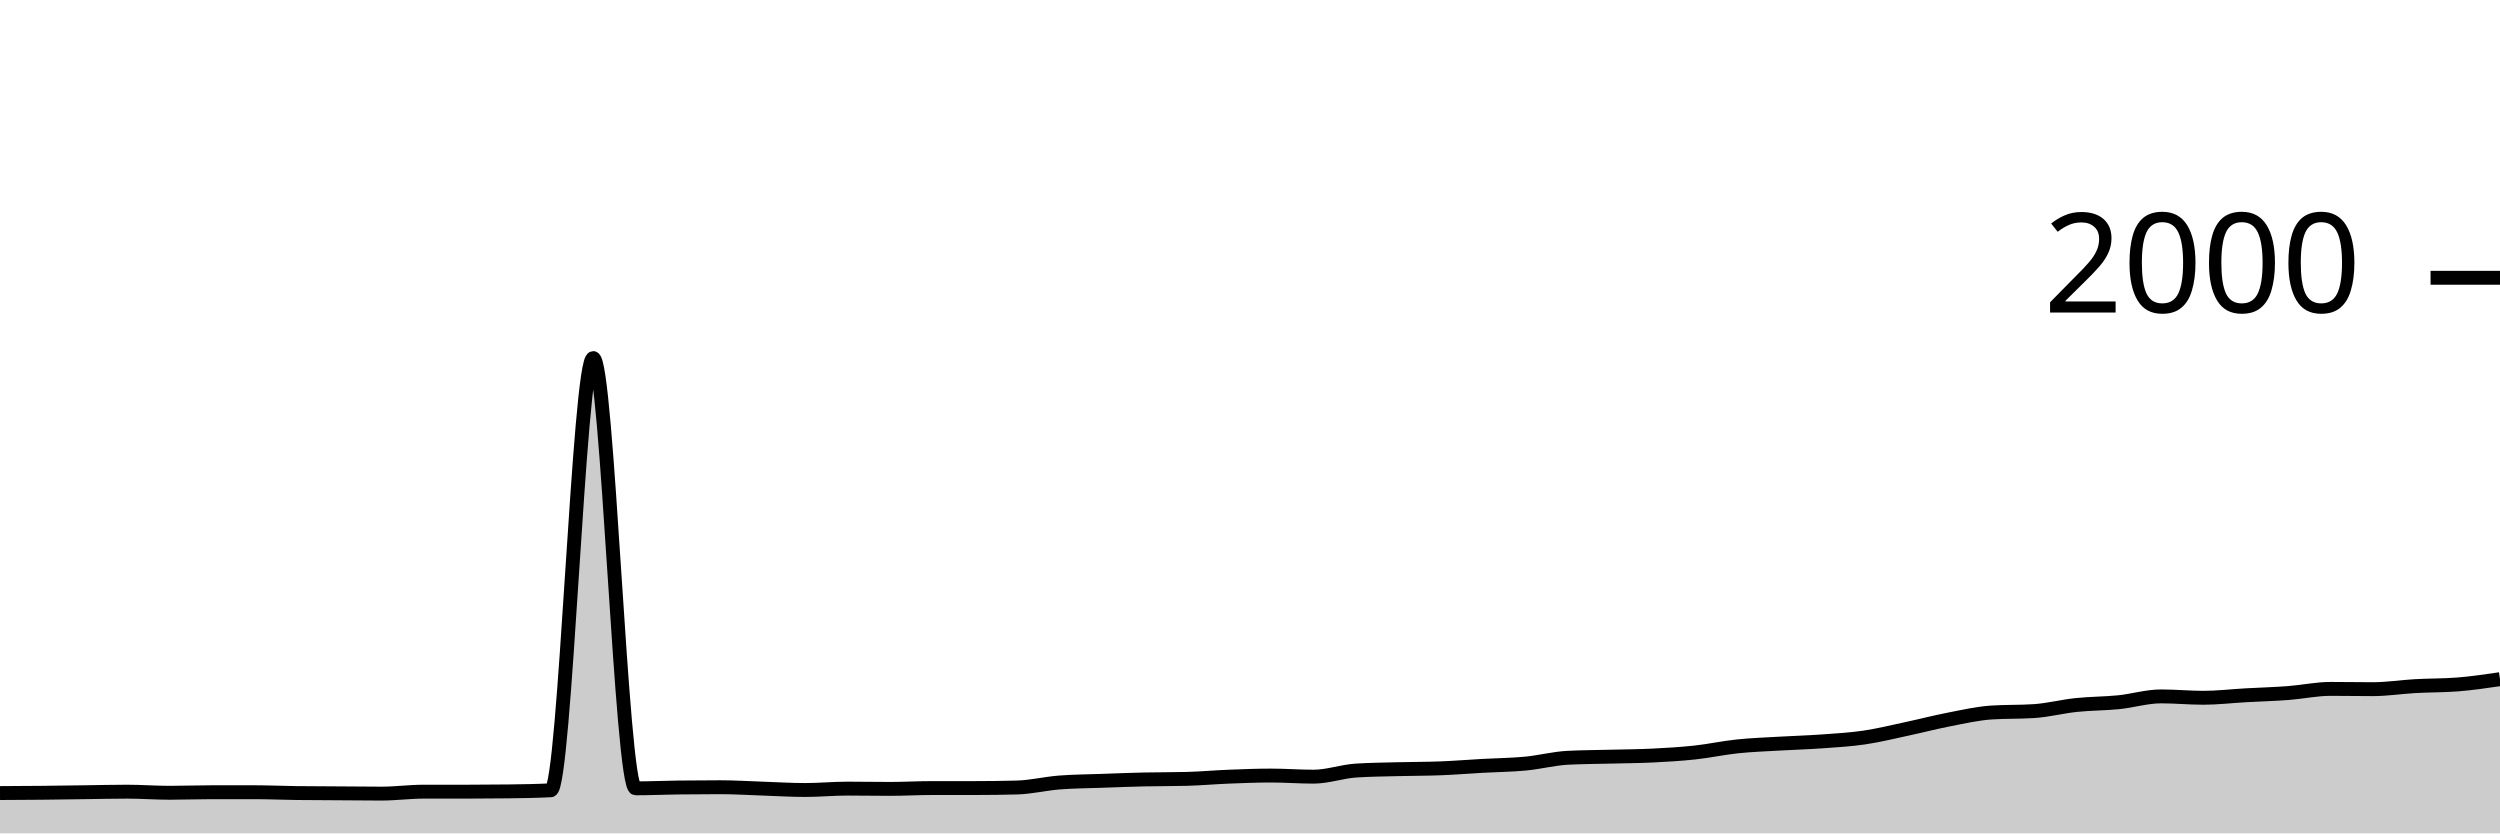
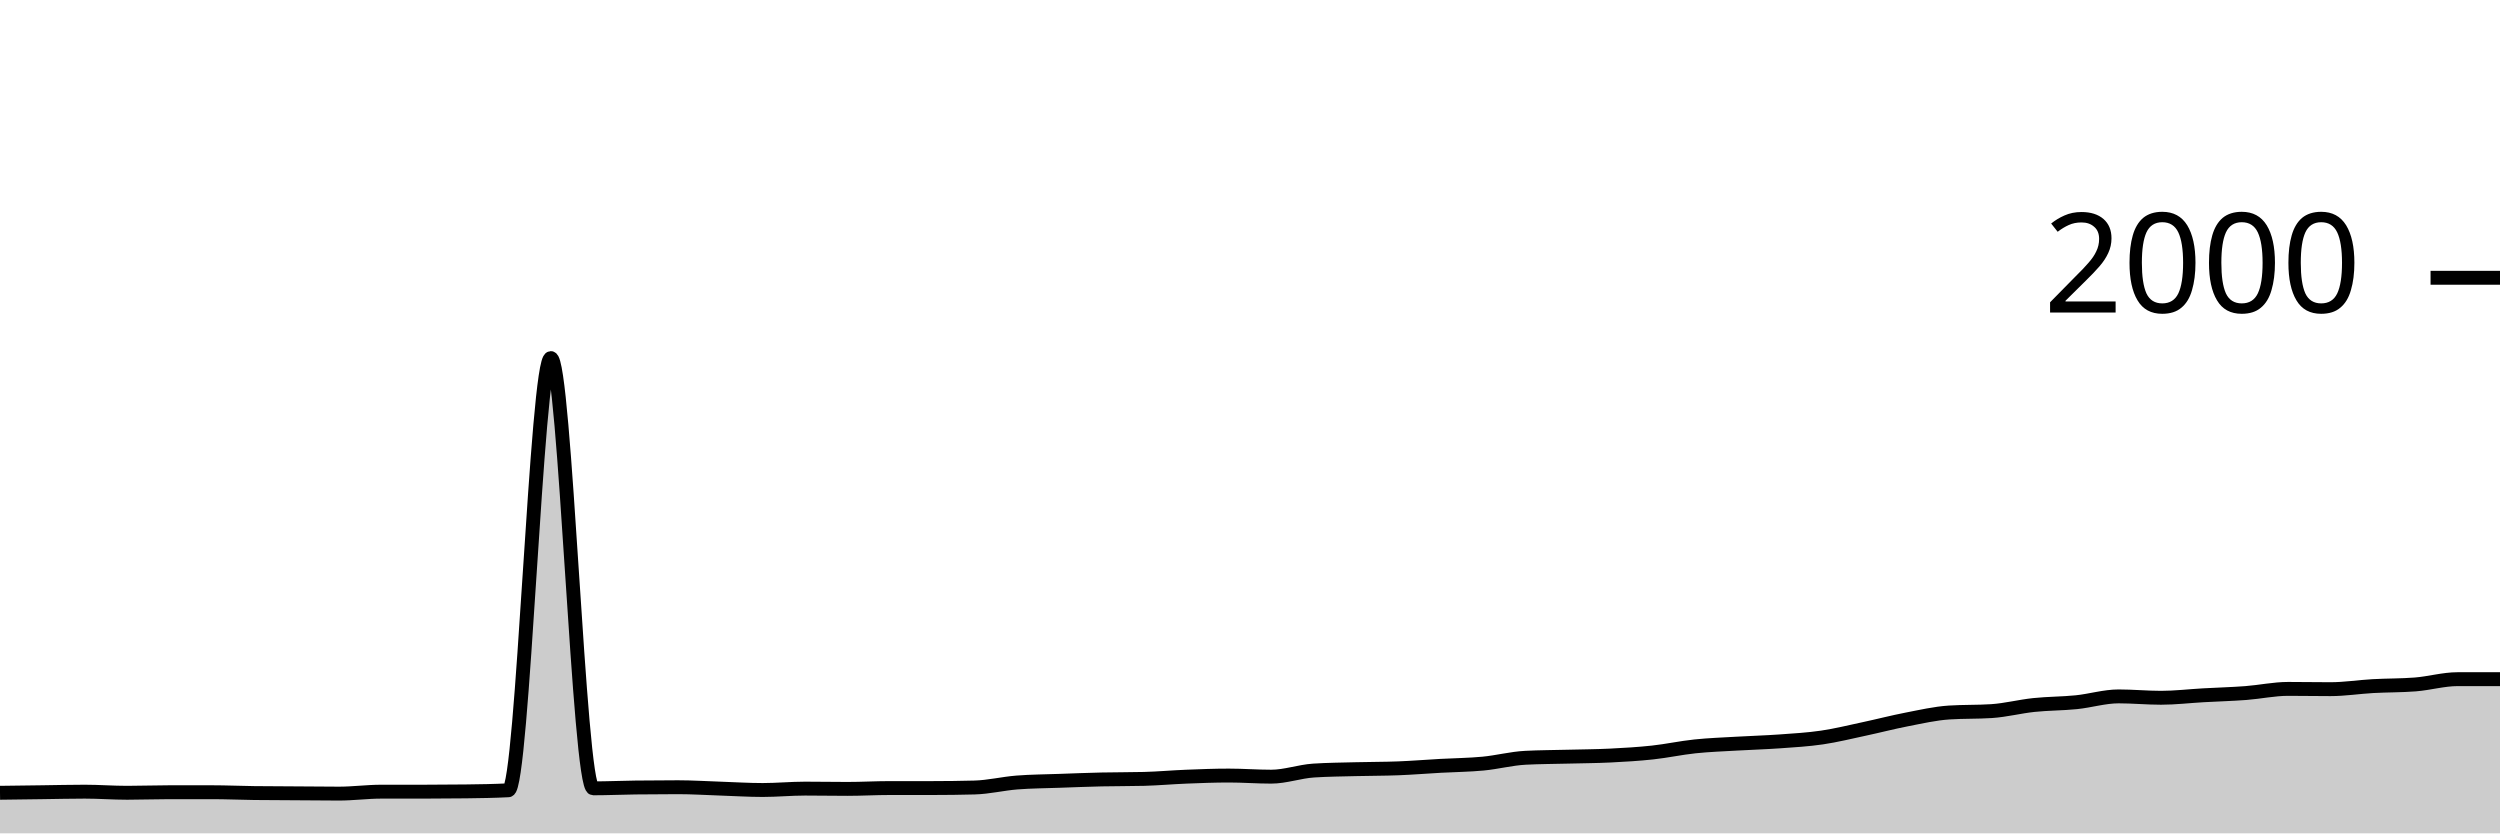
<svg xmlns="http://www.w3.org/2000/svg" viewBox="0 0 180 60">
  <g transform="translate(0,20)">
-     <path class="area" fill="rgba(0, 0, 0, 0.2)" d="M0,37.1C1.017,37.095,2.034,37.09,3.051,37.08C4.068,37.07,5.085,37.053,6.102,37.04C7.119,37.027,8.136,37,9.153,37C10.169,37,11.186,37.08,12.203,37.08C13.22,37.08,14.237,37.04,15.254,37.04C16.271,37.04,17.288,37.04,18.305,37.04C19.322,37.04,20.339,37.087,21.356,37.1C22.373,37.113,23.39,37.113,24.407,37.12C25.424,37.127,26.441,37.14,27.458,37.14C28.475,37.14,29.492,37,30.508,37C31.525,37,32.542,37,33.559,37C34.576,37,35.593,36.993,36.61,36.98C37.627,36.967,38.644,36.953,39.661,36.9C40.678,36.847,41.695,5.78,42.712,5.78C43.729,5.78,44.746,36.76,45.763,36.76C46.78,36.76,47.797,36.713,48.814,36.7C49.831,36.687,50.847,36.68,51.864,36.68C52.881,36.68,53.898,36.747,54.915,36.78C55.932,36.813,56.949,36.88,57.966,36.88C58.983,36.88,60,36.78,61.017,36.78C62.034,36.78,63.051,36.8,64.068,36.8C65.085,36.8,66.102,36.74,67.119,36.74C68.136,36.74,69.153,36.74,70.169,36.74C71.186,36.74,72.203,36.727,73.22,36.7C74.237,36.673,75.254,36.42,76.271,36.34C77.288,36.26,78.305,36.257,79.322,36.22C80.339,36.183,81.356,36.143,82.373,36.12C83.39,36.097,84.407,36.107,85.424,36.08C86.441,36.053,87.458,35.96,88.475,35.92C89.492,35.88,90.508,35.84,91.525,35.84C92.542,35.84,93.559,35.92,94.576,35.92C95.593,35.92,96.61,35.547,97.627,35.48C98.644,35.413,99.661,35.407,100.678,35.38C101.695,35.353,102.712,35.36,103.729,35.32C104.746,35.28,105.763,35.197,106.78,35.14C107.797,35.083,108.814,35.077,109.831,34.98C110.847,34.883,111.864,34.613,112.881,34.56C113.898,34.507,114.915,34.507,115.932,34.48C116.949,34.453,117.966,34.45,118.983,34.4C120,34.35,121.017,34.29,122.034,34.18C123.051,34.07,124.068,33.847,125.085,33.74C126.102,33.633,127.119,33.6,128.136,33.54C129.153,33.48,130.169,33.453,131.186,33.38C132.203,33.307,133.22,33.25,134.237,33.1C135.254,32.95,136.271,32.697,137.288,32.48C138.305,32.263,139.322,31.997,140.339,31.8C141.356,31.603,142.373,31.367,143.39,31.3C144.407,31.233,145.424,31.267,146.441,31.2C147.458,31.133,148.475,30.867,149.492,30.76C150.508,30.653,151.525,30.663,152.542,30.56C153.559,30.457,154.576,30.14,155.593,30.14C156.61,30.14,157.627,30.24,158.644,30.24C159.661,30.24,160.678,30.117,161.695,30.06C162.712,30.003,163.729,29.977,164.746,29.9C165.763,29.823,166.78,29.6,167.797,29.6C168.814,29.6,169.831,29.62,170.847,29.62C171.864,29.62,172.881,29.457,173.898,29.4C174.915,29.343,175.932,29.36,176.949,29.28C177.966,29.2,178.983,29.05,180,28.9L180,40C178.983,40,177.966,40,176.949,40C175.932,40,174.915,40,173.898,40C172.881,40,171.864,40,170.847,40C169.831,40,168.814,40,167.797,40C166.78,40,165.763,40,164.746,40C163.729,40,162.712,40,161.695,40C160.678,40,159.661,40,158.644,40C157.627,40,156.61,40,155.593,40C154.576,40,153.559,40,152.542,40C151.525,40,150.508,40,149.492,40C148.475,40,147.458,40,146.441,40C145.424,40,144.407,40,143.39,40C142.373,40,141.356,40,140.339,40C139.322,40,138.305,40,137.288,40C136.271,40,135.254,40,134.237,40C133.22,40,132.203,40,131.186,40C130.169,40,129.153,40,128.136,40C127.119,40,126.102,40,125.085,40C124.068,40,123.051,40,122.034,40C121.017,40,120,40,118.983,40C117.966,40,116.949,40,115.932,40C114.915,40,113.898,40,112.881,40C111.864,40,110.847,40,109.831,40C108.814,40,107.797,40,106.78,40C105.763,40,104.746,40,103.729,40C102.712,40,101.695,40,100.678,40C99.661,40,98.644,40,97.627,40C96.61,40,95.593,40,94.576,40C93.559,40,92.542,40,91.525,40C90.508,40,89.492,40,88.475,40C87.458,40,86.441,40,85.424,40C84.407,40,83.39,40,82.373,40C81.356,40,80.339,40,79.322,40C78.305,40,77.288,40,76.271,40C75.254,40,74.237,40,73.22,40C72.203,40,71.186,40,70.169,40C69.153,40,68.136,40,67.119,40C66.102,40,65.085,40,64.068,40C63.051,40,62.034,40,61.017,40C60,40,58.983,40,57.966,40C56.949,40,55.932,40,54.915,40C53.898,40,52.881,40,51.864,40C50.847,40,49.831,40,48.814,40C47.797,40,46.78,40,45.763,40C44.746,40,43.729,40,42.712,40C41.695,40,40.678,40,39.661,40C38.644,40,37.627,40,36.61,40C35.593,40,34.576,40,33.559,40C32.542,40,31.525,40,30.508,40C29.492,40,28.475,40,27.458,40C26.441,40,25.424,40,24.407,40C23.39,40,22.373,40,21.356,40C20.339,40,19.322,40,18.305,40C17.288,40,16.271,40,15.254,40C14.237,40,13.22,40,12.203,40C11.186,40,10.169,40,9.153,40C8.136,40,7.119,40,6.102,40C5.085,40,4.068,40,3.051,40C2.034,40,1.017,40,0,40Z" />
-     <path class="line" stroke="black" fill="none" d="M0,37.1C1.017,37.095,2.034,37.09,3.051,37.08C4.068,37.07,5.085,37.053,6.102,37.04C7.119,37.027,8.136,37,9.153,37C10.169,37,11.186,37.08,12.203,37.08C13.22,37.08,14.237,37.04,15.254,37.04C16.271,37.04,17.288,37.04,18.305,37.04C19.322,37.04,20.339,37.087,21.356,37.1C22.373,37.113,23.39,37.113,24.407,37.12C25.424,37.127,26.441,37.14,27.458,37.14C28.475,37.14,29.492,37,30.508,37C31.525,37,32.542,37,33.559,37C34.576,37,35.593,36.993,36.61,36.98C37.627,36.967,38.644,36.953,39.661,36.9C40.678,36.847,41.695,5.78,42.712,5.78C43.729,5.78,44.746,36.76,45.763,36.76C46.78,36.76,47.797,36.713,48.814,36.7C49.831,36.687,50.847,36.68,51.864,36.68C52.881,36.68,53.898,36.747,54.915,36.78C55.932,36.813,56.949,36.88,57.966,36.88C58.983,36.88,60,36.78,61.017,36.78C62.034,36.78,63.051,36.8,64.068,36.8C65.085,36.8,66.102,36.74,67.119,36.74C68.136,36.74,69.153,36.74,70.169,36.74C71.186,36.74,72.203,36.727,73.22,36.7C74.237,36.673,75.254,36.42,76.271,36.34C77.288,36.26,78.305,36.257,79.322,36.22C80.339,36.183,81.356,36.143,82.373,36.12C83.39,36.097,84.407,36.107,85.424,36.08C86.441,36.053,87.458,35.96,88.475,35.92C89.492,35.88,90.508,35.84,91.525,35.84C92.542,35.84,93.559,35.92,94.576,35.92C95.593,35.92,96.61,35.547,97.627,35.48C98.644,35.413,99.661,35.407,100.678,35.38C101.695,35.353,102.712,35.36,103.729,35.32C104.746,35.28,105.763,35.197,106.78,35.14C107.797,35.083,108.814,35.077,109.831,34.98C110.847,34.883,111.864,34.613,112.881,34.56C113.898,34.507,114.915,34.507,115.932,34.48C116.949,34.453,117.966,34.45,118.983,34.4C120,34.35,121.017,34.29,122.034,34.18C123.051,34.07,124.068,33.847,125.085,33.74C126.102,33.633,127.119,33.6,128.136,33.54C129.153,33.48,130.169,33.453,131.186,33.38C132.203,33.307,133.22,33.25,134.237,33.1C135.254,32.95,136.271,32.697,137.288,32.48C138.305,32.263,139.322,31.997,140.339,31.8C141.356,31.603,142.373,31.367,143.39,31.3C144.407,31.233,145.424,31.267,146.441,31.2C147.458,31.133,148.475,30.867,149.492,30.76C150.508,30.653,151.525,30.663,152.542,30.56C153.559,30.457,154.576,30.14,155.593,30.14C156.61,30.14,157.627,30.24,158.644,30.24C159.661,30.24,160.678,30.117,161.695,30.06C162.712,30.003,163.729,29.977,164.746,29.9C165.763,29.823,166.78,29.6,167.797,29.6C168.814,29.6,169.831,29.62,170.847,29.62C171.864,29.62,172.881,29.457,173.898,29.4C174.915,29.343,175.932,29.36,176.949,29.28C177.966,29.2,178.983,29.05,180,28.9" />
+     <path class="area" fill="rgba(0, 0, 0, 0.2)" d="M0,37.08C1.017,37.067,2.034,37.053,3.051,37.04C4.068,37.027,5.085,37,6.102,37C7.119,37,8.136,37.08,9.153,37.08C10.169,37.08,11.186,37.04,12.203,37.04C13.22,37.04,14.237,37.04,15.254,37.04C16.271,37.04,17.288,37.087,18.305,37.1C19.322,37.113,20.339,37.113,21.356,37.12C22.373,37.127,23.39,37.14,24.407,37.14C25.424,37.14,26.441,37,27.458,37C28.475,37,29.492,37,30.508,37C31.525,37,32.542,36.993,33.559,36.98C34.576,36.967,35.593,36.953,36.61,36.9C37.627,36.847,38.644,5.78,39.661,5.78C40.678,5.78,41.695,36.76,42.712,36.76C43.729,36.76,44.746,36.713,45.763,36.7C46.78,36.687,47.797,36.68,48.814,36.68C49.831,36.68,50.847,36.747,51.864,36.78C52.881,36.813,53.898,36.88,54.915,36.88C55.932,36.88,56.949,36.78,57.966,36.78C58.983,36.78,60,36.8,61.017,36.8C62.034,36.8,63.051,36.74,64.068,36.74C65.085,36.74,66.102,36.74,67.119,36.74C68.136,36.74,69.153,36.727,70.169,36.7C71.186,36.673,72.203,36.42,73.22,36.34C74.237,36.26,75.254,36.257,76.271,36.22C77.288,36.183,78.305,36.143,79.322,36.12C80.339,36.097,81.356,36.107,82.373,36.08C83.39,36.053,84.407,35.96,85.424,35.92C86.441,35.88,87.458,35.84,88.475,35.84C89.492,35.84,90.508,35.92,91.525,35.92C92.542,35.92,93.559,35.547,94.576,35.48C95.593,35.413,96.61,35.407,97.627,35.38C98.644,35.353,99.661,35.36,100.678,35.32C101.695,35.28,102.712,35.197,103.729,35.14C104.746,35.083,105.763,35.077,106.78,34.98C107.797,34.883,108.814,34.613,109.831,34.56C110.847,34.507,111.864,34.507,112.881,34.48C113.898,34.453,114.915,34.45,115.932,34.4C116.949,34.35,117.966,34.29,118.983,34.18C120,34.07,121.017,33.847,122.034,33.74C123.051,33.633,124.068,33.6,125.085,33.54C126.102,33.48,127.119,33.453,128.136,33.38C129.153,33.307,130.169,33.25,131.186,33.1C132.203,32.95,133.22,32.697,134.237,32.48C135.254,32.263,136.271,31.997,137.288,31.8C138.305,31.603,139.322,31.367,140.339,31.3C141.356,31.233,142.373,31.267,143.39,31.2C144.407,31.133,145.424,30.867,146.441,30.76C147.458,30.653,148.475,30.663,149.492,30.56C150.508,30.457,151.525,30.14,152.542,30.14C153.559,30.14,154.576,30.24,155.593,30.24C156.61,30.24,157.627,30.117,158.644,30.06C159.661,30.003,160.678,29.977,161.695,29.9C162.712,29.823,163.729,29.6,164.746,29.6C165.763,29.6,166.78,29.62,167.797,29.62C168.814,29.62,169.831,29.457,170.847,29.4C171.864,29.343,172.881,29.36,173.898,29.28C174.915,29.2,175.932,28.9,176.949,28.9C177.966,28.9,178.983,28.9,180,28.9L180,40C178.983,40,177.966,40,176.949,40C175.932,40,174.915,40,173.898,40C172.881,40,171.864,40,170.847,40C169.831,40,168.814,40,167.797,40C166.78,40,165.763,40,164.746,40C163.729,40,162.712,40,161.695,40C160.678,40,159.661,40,158.644,40C157.627,40,156.61,40,155.593,40C154.576,40,153.559,40,152.542,40C151.525,40,150.508,40,149.492,40C148.475,40,147.458,40,146.441,40C145.424,40,144.407,40,143.39,40C142.373,40,141.356,40,140.339,40C139.322,40,138.305,40,137.288,40C136.271,40,135.254,40,134.237,40C133.22,40,132.203,40,131.186,40C130.169,40,129.153,40,128.136,40C127.119,40,126.102,40,125.085,40C124.068,40,123.051,40,122.034,40C121.017,40,120,40,118.983,40C117.966,40,116.949,40,115.932,40C114.915,40,113.898,40,112.881,40C111.864,40,110.847,40,109.831,40C108.814,40,107.797,40,106.78,40C105.763,40,104.746,40,103.729,40C102.712,40,101.695,40,100.678,40C99.661,40,98.644,40,97.627,40C96.61,40,95.593,40,94.576,40C93.559,40,92.542,40,91.525,40C90.508,40,89.492,40,88.475,40C87.458,40,86.441,40,85.424,40C84.407,40,83.39,40,82.373,40C81.356,40,80.339,40,79.322,40C78.305,40,77.288,40,76.271,40C75.254,40,74.237,40,73.22,40C72.203,40,71.186,40,70.169,40C69.153,40,68.136,40,67.119,40C66.102,40,65.085,40,64.068,40C63.051,40,62.034,40,61.017,40C60,40,58.983,40,57.966,40C56.949,40,55.932,40,54.915,40C53.898,40,52.881,40,51.864,40C50.847,40,49.831,40,48.814,40C47.797,40,46.78,40,45.763,40C44.746,40,43.729,40,42.712,40C41.695,40,40.678,40,39.661,40C38.644,40,37.627,40,36.61,40C35.593,40,34.576,40,33.559,40C32.542,40,31.525,40,30.508,40C29.492,40,28.475,40,27.458,40C26.441,40,25.424,40,24.407,40C23.39,40,22.373,40,21.356,40C20.339,40,19.322,40,18.305,40C17.288,40,16.271,40,15.254,40C14.237,40,13.22,40,12.203,40C11.186,40,10.169,40,9.153,40C8.136,40,7.119,40,6.102,40C5.085,40,4.068,40,3.051,40C2.034,40,1.017,40,0,40Z" />
+     <path class="line" stroke="black" fill="none" d="M0,37.08C1.017,37.067,2.034,37.053,3.051,37.04C4.068,37.027,5.085,37,6.102,37C7.119,37,8.136,37.08,9.153,37.08C10.169,37.08,11.186,37.04,12.203,37.04C13.22,37.04,14.237,37.04,15.254,37.04C16.271,37.04,17.288,37.087,18.305,37.1C19.322,37.113,20.339,37.113,21.356,37.12C22.373,37.127,23.39,37.14,24.407,37.14C25.424,37.14,26.441,37,27.458,37C28.475,37,29.492,37,30.508,37C31.525,37,32.542,36.993,33.559,36.98C34.576,36.967,35.593,36.953,36.61,36.9C37.627,36.847,38.644,5.78,39.661,5.78C40.678,5.78,41.695,36.76,42.712,36.76C43.729,36.76,44.746,36.713,45.763,36.7C46.78,36.687,47.797,36.68,48.814,36.68C49.831,36.68,50.847,36.747,51.864,36.78C52.881,36.813,53.898,36.88,54.915,36.88C55.932,36.88,56.949,36.78,57.966,36.78C58.983,36.78,60,36.8,61.017,36.8C62.034,36.8,63.051,36.74,64.068,36.74C65.085,36.74,66.102,36.74,67.119,36.74C68.136,36.74,69.153,36.727,70.169,36.7C71.186,36.673,72.203,36.42,73.22,36.34C74.237,36.26,75.254,36.257,76.271,36.22C77.288,36.183,78.305,36.143,79.322,36.12C80.339,36.097,81.356,36.107,82.373,36.08C83.39,36.053,84.407,35.96,85.424,35.92C86.441,35.88,87.458,35.84,88.475,35.84C89.492,35.84,90.508,35.92,91.525,35.92C92.542,35.92,93.559,35.547,94.576,35.48C95.593,35.413,96.61,35.407,97.627,35.38C98.644,35.353,99.661,35.36,100.678,35.32C101.695,35.28,102.712,35.197,103.729,35.14C104.746,35.083,105.763,35.077,106.78,34.98C107.797,34.883,108.814,34.613,109.831,34.56C110.847,34.507,111.864,34.507,112.881,34.48C113.898,34.453,114.915,34.45,115.932,34.4C116.949,34.35,117.966,34.29,118.983,34.18C120,34.07,121.017,33.847,122.034,33.74C123.051,33.633,124.068,33.6,125.085,33.54C126.102,33.48,127.119,33.453,128.136,33.38C129.153,33.307,130.169,33.25,131.186,33.1C132.203,32.95,133.22,32.697,134.237,32.48C135.254,32.263,136.271,31.997,137.288,31.8C138.305,31.603,139.322,31.367,140.339,31.3C141.356,31.233,142.373,31.267,143.39,31.2C144.407,31.133,145.424,30.867,146.441,30.76C147.458,30.653,148.475,30.663,149.492,30.56C150.508,30.457,151.525,30.14,152.542,30.14C153.559,30.14,154.576,30.24,155.593,30.24C156.61,30.24,157.627,30.117,158.644,30.06C159.661,30.003,160.678,29.977,161.695,29.9C162.712,29.823,163.729,29.6,164.746,29.6C165.763,29.6,166.78,29.62,167.797,29.62C168.814,29.62,169.831,29.457,170.847,29.4C171.864,29.343,172.881,29.36,173.898,29.28C174.915,29.2,175.932,28.9,176.949,28.9C177.966,28.9,178.983,28.9,180,28.9" />
    <path class="axis-ceiling" stroke-width="1" stroke="black" fill="none" d="M175,0L180,0" />
    <text class="axis-ceiling-label" font-family="sans-serif" text-anchor="end" font-size="10px" x="170" y="2.5">2000</text>
  </g>
</svg>
